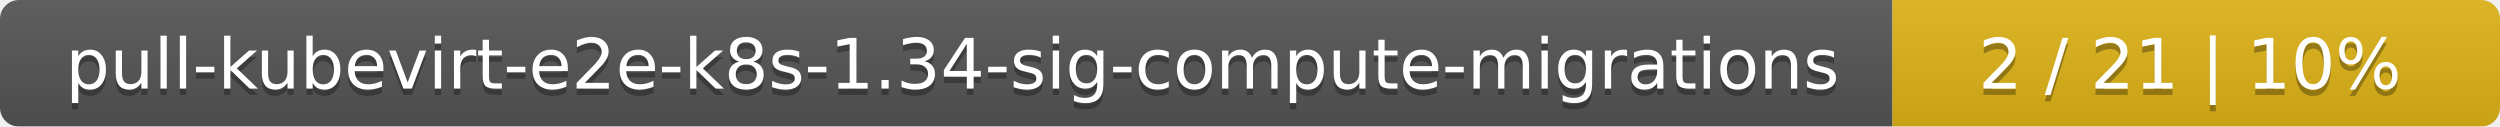
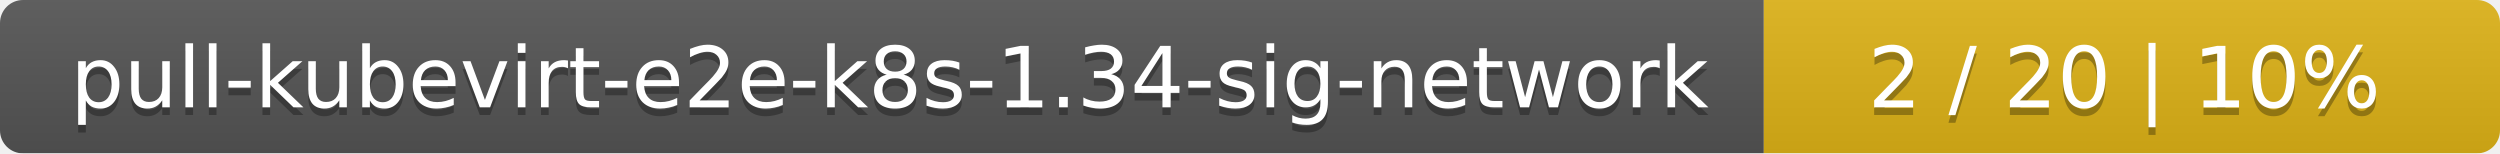
- <svg xmlns="http://www.w3.org/2000/svg" width="395" height="20">
+ <svg xmlns="http://www.w3.org/2000/svg" width="326" height="20">
  <linearGradient id="smooth" x2="0" y2="100%">
    <stop offset="0" stop-color="#bbb" stop-opacity=".1" />
    <stop offset="1" stop-opacity=".1" />
  </linearGradient>
  <mask id="round">
-     <rect width="395" height="20" rx="3" fill="#fff" />
+     <rect width="326" height="20" rx="3" fill="#fff" />
  </mask>
  <g mask="url(#round)">
-     <rect width="299" height="20" fill="#555" />
-     <rect x="299" width="96" height="20" fill="#dfb317" />
-     <rect width="395" height="20" fill="url(#smooth)" />
+     <rect width="230" height="20" fill="#555" />
+     <rect x="230" width="96" height="20" fill="#dfb317" />
+     <rect width="326" height="20" fill="url(#smooth)" />
  </g>
  <g fill="#fff" text-anchor="middle" font-family="DejaVu Sans,Verdana,Geneva,sans-serif" font-size="11">
-     <text x="150.5" y="15" fill="#010101" fill-opacity=".3">pull-kubevirt-e2e-k8s-1.34-sig-compute-migrations</text>
-     <text x="150.5" y="14">pull-kubevirt-e2e-k8s-1.34-sig-compute-migrations</text>
-     <text x="346" y="15" fill="#010101" fill-opacity=".3">2 / 21    |    10%</text>
-     <text x="346" y="14">2 / 21    |    10%</text>
+     <text x="116" y="15" fill="#010101" fill-opacity=".3">pull-kubevirt-e2e-k8s-1.34-sig-network</text>
+     <text x="116" y="14">pull-kubevirt-e2e-k8s-1.34-sig-network</text>
+     <text x="277" y="15" fill="#010101" fill-opacity=".3">2 / 20    |    10%</text>
+     <text x="277" y="14">2 / 20    |    10%</text>
  </g>
</svg>
